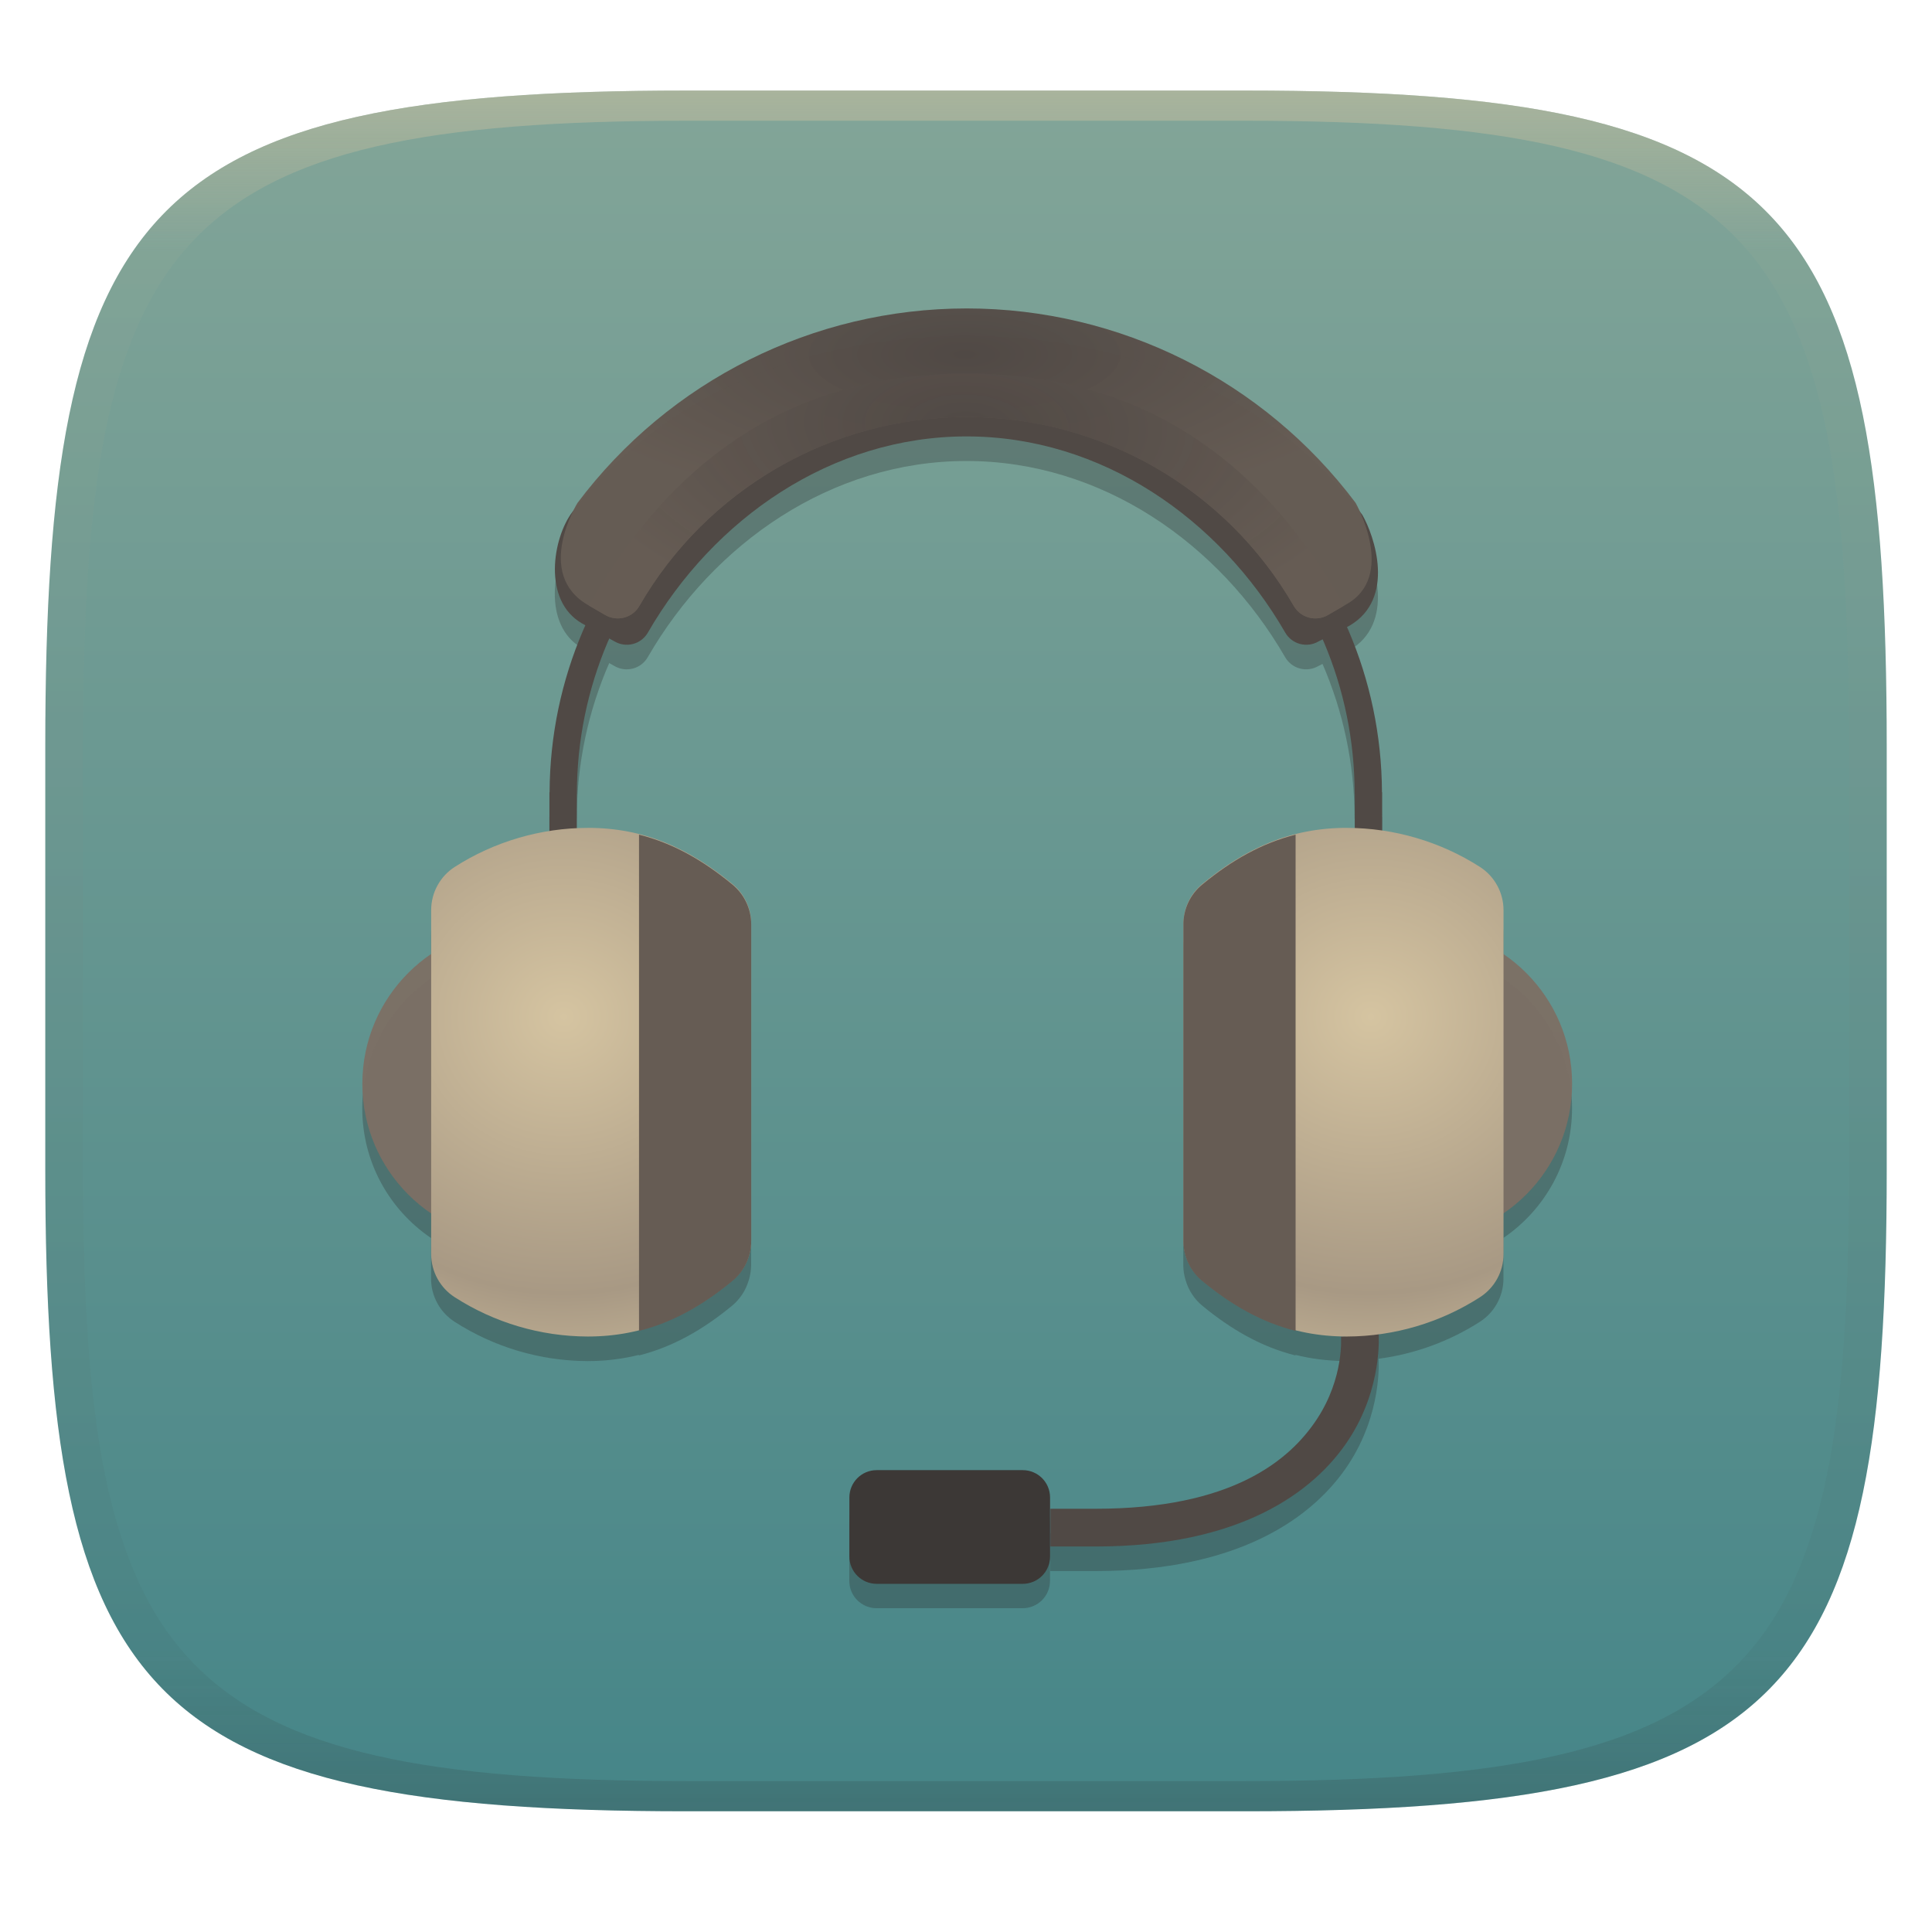
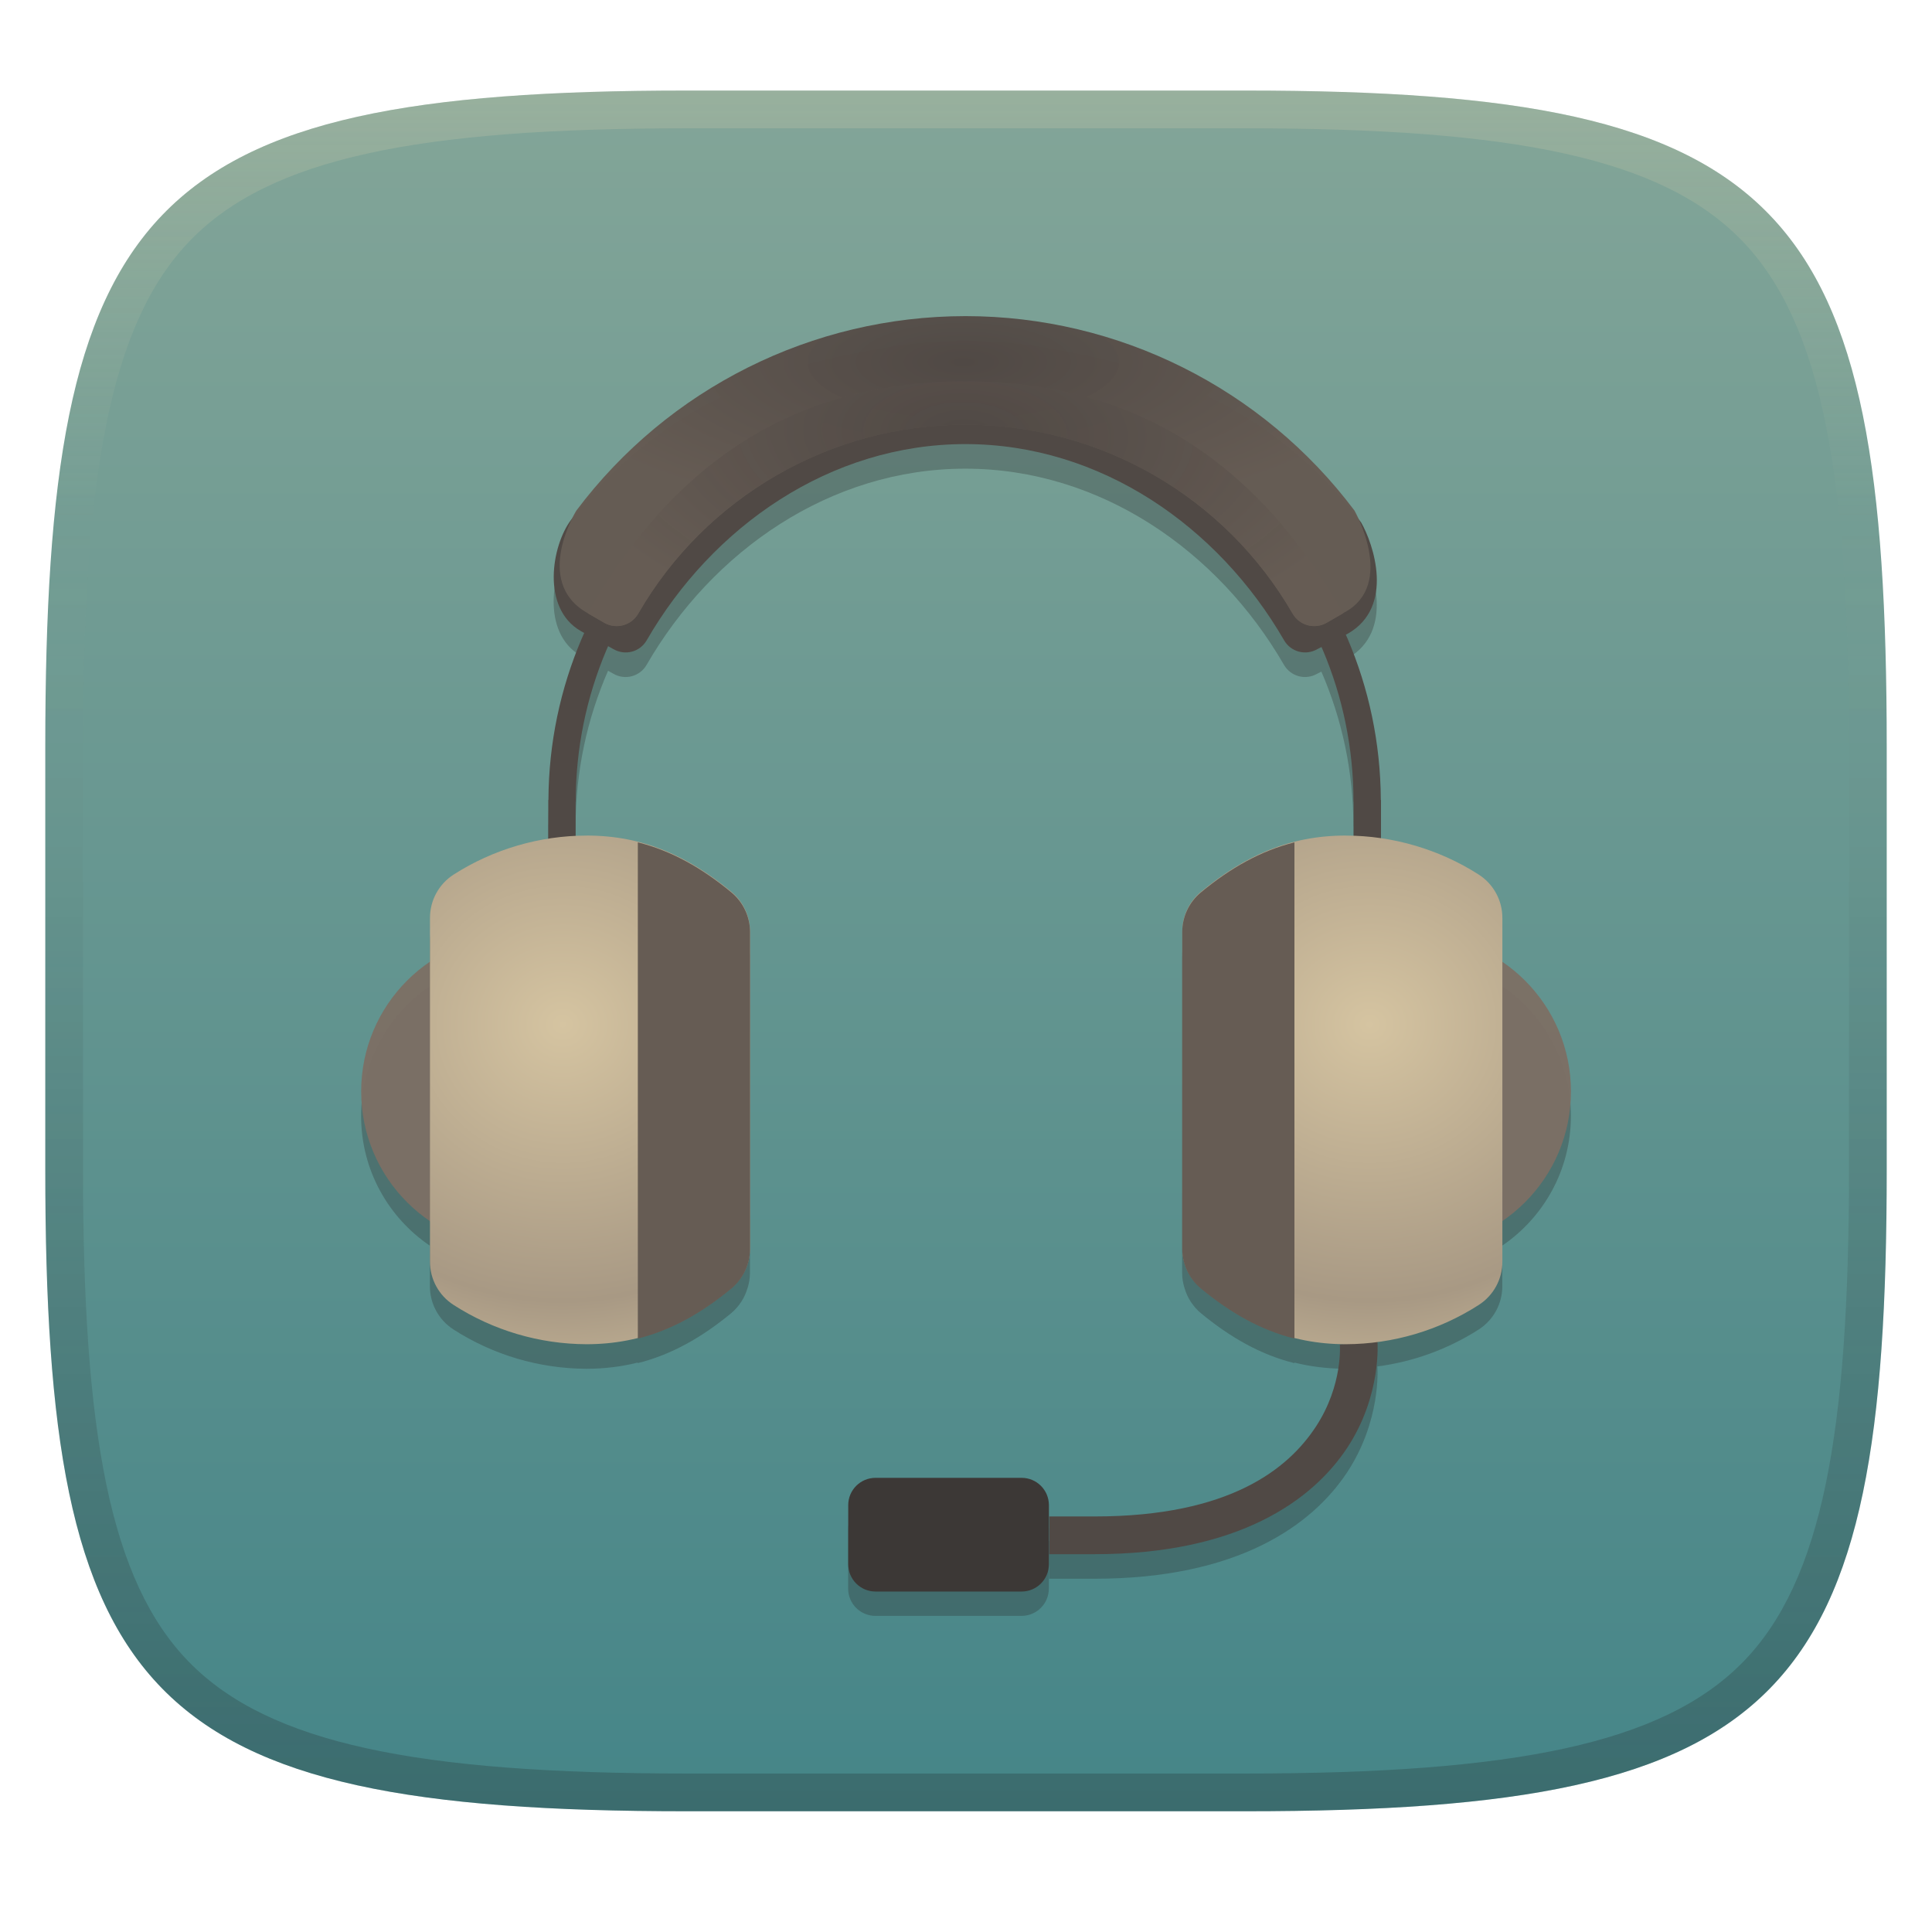
- <svg xmlns="http://www.w3.org/2000/svg" width="256" height="256" style="isolation:isolate" version="1.1">
-   <g transform="translate(0 -.1185)" filter="url(#a)">
-     <linearGradient id="b" x1=".5" x2=".5" y2="1" gradientTransform="matrix(244,0,0,228,5.981,12.12)" gradientUnits="userSpaceOnUse">
+ <svg xmlns="http://www.w3.org/2000/svg" width="256" height="256" version="1.1">
+   <defs>
+     <linearGradient id="linearGradient10" x1="128" x2="128" y1="12" y2="240" gradientUnits="userSpaceOnUse">
+       <stop stop-color="#ebdbb2" stop-opacity=".2" offset="0" />
+       <stop stop-color="#ebdbb2" stop-opacity="0" offset=".249" />
+       <stop stop-color="#1d2021" stop-opacity=".05" offset=".505" />
+       <stop stop-color="#1d2021" stop-opacity=".15" offset=".753" />
+       <stop stop-color="#1d2021" stop-opacity=".25" offset="1" />
+     </linearGradient>
+     <linearGradient id="linearGradient15" x1="128" x2="128" y1="12" y2="240" gradientUnits="userSpaceOnUse">
      <stop stop-color="#83a598" offset="0" />
      <stop stop-color="#458588" offset="1" />
    </linearGradient>
-     <path d="m165 12.12c72 0 85 15 85 87v56c0 70-13 85-85 85h-74c-72 0-85-15-85-85v-56c0-72 13-87 85-87z" fill="url(#b)" />
-   </g>
-   <g transform="translate(.173 -19)" style="isolation:isolate">
-     <path d="m127.9 63.13-0.012 2e-3a64.48 64.48 0 0 0-51.56 25.78s-0.241 0.427-0.537 1.02c-0.047 0.061-0.096 0.12-0.143 0.182-2.579 3.407-3.998 11.71 1.279 14.75l0.461 0.256c-3.013 6.769-4.714 14.25-4.75 22.12h-0.021v5.129c-4.446 0.708-8.751 2.327-12.54 4.758a6.81 6.81 0 0 0-3.133 5.732v5.809c-5.501 3.736-9.117 10.04-9.117 17.19s3.616 13.46 9.117 17.19v5.375a6.801 6.801 0 0 0 3.121 5.719 32.78 32.78 0 0 0 17.62 5.209h0.02c2.407-3e-3 4.65-0.286 6.781-0.822v0.076c4.489-1.132 8.472-3.396 12.39-6.627a6.829 6.829 0 0 0 2.143-3.273 6.819 6.819 0 0 0 0.049-0.146 6.829 6.829 0 0 0 0.285-1.832v-42.08a6.811 6.811 0 0 0-0.035-0.242 6.827 6.827 0 0 0-0.207-1.387 6.811 6.811 0 0 0-0.299-0.867 6.827 6.827 0 0 0-0.297-0.627 6.811 6.811 0 0 0-0.602-0.979 6.827 6.827 0 0 0-0.006-6e-3 6.811 6.811 0 0 0-1.039-1.148c-5.772-4.761-11.68-7.436-19.17-7.441l-2e-3 6e-3c-0.485 0-0.972 0.015-1.457 0.037v-4.508h0.014c0-7.336 1.539-14.31 4.297-20.62l0.711 0.393a3.211 3.211 0 0 0 4.395-1.174c8.715-15.1 24.33-26 42.23-26s33.51 10.9 42.23 26a3.213 3.213 0 0 0 4.393 1.174l0.559-0.283c2.726 6.285 4.246 13.22 4.246 20.51h0.016v4.49c-0.348-0.011-0.695-0.019-1.043-0.019l-2e-3 -6e-3c-7.49 5e-3 -13.4 2.68-19.17 7.441-1.572 1.294-2.486 3.22-2.486 5.256a6.827 6.827 0 0 0-0.01 0.08v42a6.829 6.829 0 0 0 0.301 1.883 6.819 6.819 0 0 0 8e-3 0.021 6.829 6.829 0 0 0 2.168 3.348c3.919 3.231 7.902 5.495 12.39 6.627v-0.08c2.013 0.508 4.13 0.784 6.387 0.816l-0.371 0.031s0.453 5.387-3.188 10.92c-3.64 5.533-11.34 11.88-29.32 11.88h-6v5h6c19.11 0 28.91-7.155 33.5-14.12 4.462-6.78 4.026-13.64 3.998-14.01a32.78 32.78 0 0 0 13.43-4.9 6.801 6.801 0 0 0 3.121-5.719v-5.396c5.485-3.739 9.088-10.03 9.088-17.17 0-7.138-3.603-13.43-9.088-17.17v-5.83a6.81 6.81 0 0 0-3.133-5.732c-3.905-2.506-8.357-4.153-12.95-4.824v-5.062h-0.023c-0.036-7.787-1.698-15.19-4.646-21.9l0.314-0.16c6.196-3.581 3.331-11.93 1.717-14.72-0.102-0.136-0.208-0.267-0.311-0.402-0.313-0.687-0.57-1.17-0.57-1.17a64.48 64.48 0 0 0-51.54-25.76zm-11.91 153.9c-2.009 0-3.627 1.618-3.627 3.627v7.814c0 2.009 1.618 3.625 3.627 3.625h19.34c2.009 0 3.627-1.616 3.627-3.625v-7.814c0-2.009-1.618-3.627-3.627-3.627z" fill="#282828" opacity=".3" style="-inkscape-stroke:none;isolation:isolate" />
-     <path d="m182.5 195.7-4.984 0.418s0.452 5.387-3.188 10.92-11.34 11.88-29.32 11.88h-6v5h6c19.11 0 28.91-7.154 33.5-14.12 4.588-6.971 3.994-14.08 3.994-14.08z" color="#000000" fill="#504945" style="-inkscape-stroke:none;isolation:isolate" />
-     <path d="m116 213.8h19.34c2.009 0 3.626 1.617 3.626 3.626v7.815c0 2.009-1.617 3.626-3.626 3.626h-19.34c-2.009 0-3.626-1.617-3.626-3.626v-7.815c0-2.009 1.617-3.626 3.626-3.626z" fill="#3c3836" fill-rule="evenodd" stroke-width="6.043" />
-     <path d="m127.9 63.54c-20.68 0-40.16 7.363-52.24 23.31-2.579 3.407-3.998 11.71 1.279 14.75l4.337 2.401a3.211 3.211 0 0 0 4.394-1.174c8.715-15.1 24.33-26 42.23-26s33.51 10.9 42.23 26a3.213 3.213 0 0 0 4.394 1.174l4.091-2.078c6.196-3.581 3.331-11.93 1.717-14.72-12.06-16.17-31.62-23.67-52.43-23.67z" fill="#504945" stroke-width="1.336" />
-     <path d="m127.8 69.08c-30.35 0-55.01 24.57-55.15 54.9h-0.021v27.18h3.625v-26.93h0.013c0-28.48 23.05-51.53 51.53-51.53s51.53 23.04 51.53 51.53h0.016v26.93h3.627v-27.18h-0.024c-0.139-30.33-24.79-54.9-55.15-54.9z" color="#000000" fill="#504945" stroke-width="1.336" style="-inkscape-stroke:none" />
-     <path d="m83.71 90.07a61.5 61.5 0 0 0-6.305 10.48c1.351 0.293 2.698 1.018 3.711 1.92a57.77 57.77 0 0 1 7.885-12.4zm83.32 0.588a56 56 0 0 1 7.625 11.99c0.975-0.871 2.275-1.577 3.586-1.854a59.55 59.55 0 0 0-6.096-10.13z" fill="#504945" stroke-width="1.336" />
-     <path d="m127.9 59.87a64.48 64.48 0 0 0-51.56 25.78s-5.788 9.369 1.403 13.52l2.298 1.327c1.575 0.909 3.594 0.37 4.508-1.212a50.03 50.03 0 0 1 43.36-25.03 50.02 50.02 0 0 1 43.35 25.03 3.308 3.308 0 0 0 4.515 1.212l2.358-1.368c6.88-3.721 1.32-13.5 1.32-13.5a64.48 64.48 0 0 0-51.54-25.76z" fill="url(#j-3)" stroke-width="1.336" />
-     <path d="m127.9 68.5c-24.32 0-39.56 12.53-49.83 30.33-0.077 0.135-0.146 0.277-0.198 0.422l2.166 1.253c1.577 0.909 3.597 0.37 4.509-1.212a50.03 50.03 0 0 1 43.36-25.03 50.02 50.02 0 0 1 43.35 25.03 3.308 3.308 0 0 0 4.515 1.212l2.164-1.253a3.149 3.149 0 0 0-0.203-0.422c-10.27-17.8-25.52-30.33-49.83-30.33z" fill="url(#k-5)" stroke-width="1.336" />
-     <path d="m89.38 162.6c0 11.47-9.301 20.77-20.77 20.77-11.47 0-20.77-9.301-20.77-20.77 0-11.47 9.299-20.77 20.77-20.77 11.47 0 20.77 9.299 20.77 20.77z" fill="#7c6f64" fill-opacity=".949" stroke-width="1.336" />
-     <path d="m77.71 128.7c-6.201 0-12.4 1.817-17.62 5.167a6.81 6.81 0 0 0-3.132 5.731v45.57a6.801 6.801 0 0 0 3.121 5.719 32.78 32.78 0 0 0 17.62 5.209h0.02c7.479-0.011 13.4-2.688 19.17-7.453a6.819 6.819 0 0 0 2.478-5.251v-42a6.811 6.811 0 0 0-2.485-5.256c-5.772-4.761-11.68-7.437-19.17-7.442z" fill="url(#n-6)" stroke-width="1.336" />
-     <path d="m84.5 129.6v65.75c4.489-1.132 8.471-3.396 12.39-6.627a6.829 6.829 0 0 0 2.478-5.251v-42a6.827 6.827 0 0 0-2.485-5.256c-3.908-3.225-7.89-5.491-12.38-6.618z" fill="#665c54" stroke-width="1.336" />
-     <path d="m166.6 162.6c0 11.47 9.301 20.77 20.77 20.77 11.47 0 20.77-9.301 20.77-20.77 0-11.47-9.299-20.77-20.77-20.77s-20.77 9.299-20.77 20.77z" fill="#7c6f64" fill-opacity=".949" stroke-width="1.336" style="isolation:isolate" />
-     <path d="m178.3 128.7c6.201 0 12.4 1.817 17.62 5.167a6.81 6.81 0 0 1 3.132 5.731v45.57a6.801 6.801 0 0 1-3.121 5.719 32.78 32.78 0 0 1-17.62 5.209h-0.02c-7.479-0.011-13.4-2.688-19.17-7.453a6.819 6.819 0 0 1-2.478-5.251v-42c0-2.036 0.913-3.962 2.485-5.256 5.772-4.761 11.68-7.437 19.17-7.442z" fill="url(#v-2)" stroke-width="1.336" style="isolation:isolate" />
-     <path d="m171.5 129.6v65.75c-4.489-1.132-8.471-3.396-12.39-6.627a6.829 6.829 0 0 1-2.478-5.251v-42a6.827 6.827 0 0 1 2.485-5.256c3.908-3.225 7.89-5.491 12.38-6.618z" fill="#665c54" stroke-width="1.336" style="isolation:isolate" />
-   </g>
-   <defs>
-     <linearGradient id="linearGradient31" x1=".5" x2=".5" y2="1" gradientTransform="matrix(244,0,0,228,5.988,12.12)" gradientUnits="userSpaceOnUse">
-       <stop stop-color="#d5c4a1" offset="0" />
-       <stop stop-color="#d5c4a1" stop-opacity=".098" offset=".1" />
-       <stop stop-color="#282828" stop-opacity=".1" offset=".9" />
-       <stop stop-color="#282828" stop-opacity=".4" offset="1" />
-     </linearGradient>
-     <radialGradient id="j-3" cx="281.4" cy="-269.1" r="144.5" gradientTransform="matrix(.3893 0 0 .1421 18.09 104.2)" gradientUnits="userSpaceOnUse">
-       <stop stop-color="#504945" offset="0" />
-       <stop stop-color="#665c54" stop-opacity=".984" offset="1" />
-     </radialGradient>
-     <radialGradient id="k-5" cx="282.1" cy="-218.9" r="128.5" gradientTransform="matrix(.4284 .01411 -.007255 .2201 5.476 119.6)" gradientUnits="userSpaceOnUse">
-       <stop stop-color="#504945" stop-opacity=".961" offset="0" />
-       <stop stop-color="#665c54" offset="1" />
-     </radialGradient>
-     <radialGradient id="n-6" cx="134.3" cy="55.28" r="58.46" gradientTransform="matrix(1.021 .004008 -.003795 .9669 -62.37 99.73)" gradientUnits="userSpaceOnUse">
+     <radialGradient id="v-2" cx="134.3" cy="55.28" r="58.46" gradientTransform="matrix(-1.021 .004008 .003795 .9669 318.42 81.748)" gradientUnits="userSpaceOnUse">
      <stop stop-color="#d5c4a1" offset="0" />
      <stop stop-color="#a89984" offset=".649" />
      <stop stop-color="#d5c4a1" offset="1" />
    </radialGradient>
-     <radialGradient id="v-2" cx="134.3" cy="55.28" r="58.46" gradientTransform="matrix(-1.021 .004008 .003795 .9669 318.4 99.73)" gradientUnits="userSpaceOnUse">
+     <radialGradient id="n-6" cx="134.3" cy="55.28" r="58.46" gradientTransform="matrix(1.021 .004008 -.003795 .9669 -62.354 81.748)" gradientUnits="userSpaceOnUse">
      <stop stop-color="#d5c4a1" offset="0" />
      <stop stop-color="#a89984" offset=".649" />
      <stop stop-color="#d5c4a1" offset="1" />
    </radialGradient>
+     <radialGradient id="k-5" cx="282.1" cy="-218.9" r="128.5" gradientTransform="matrix(.4284 .01411 -.007255 .2201 5.4925 101.62)" gradientUnits="userSpaceOnUse">
+       <stop stop-color="#504945" stop-opacity=".961" offset="0" />
+       <stop stop-color="#665c54" offset="1" />
+     </radialGradient>
+     <radialGradient id="j-3" cx="281.4" cy="-269.1" r="144.5" gradientTransform="matrix(.3893 0 0 .1421 18.106 86.218)" gradientUnits="userSpaceOnUse">
+       <stop stop-color="#504945" offset="0" />
+       <stop stop-color="#665c54" stop-opacity=".984" offset="1" />
+     </radialGradient>
  </defs>
-   <g transform="translate(.0005039 -.1185)" opacity=".5">
-     <path d="m91 12.12c-72 0-85 15-85 87v56c0 70 13 85 85 85h74c72 0 85-15 85-85v-56c0-72-13-87-85-87zm0 4h74c68 0 80 15 80 83v56c0 66-12 81-80 81h-74c-68 0-80-15-80-81v-56c0-68 12-83 80-83z" fill="url(#linearGradient31)" opacity="1" />
-   </g>
+   <path d="m165 12c72 0 85 15 85 87v56c0 70-13 85-85 85h-74c-72 0-85-15-85-85v-56c0-72 13-87 85-87z" fill="url(#linearGradient15)" style="isolation:isolate" />
+   <path d="m127.92 45.148-0.012 2e-3a64.48 64.48 0 0 0-51.56 25.78s-0.241 0.427-0.537 1.02c-0.047 0.061-0.096 0.12-0.143 0.182-2.579 3.407-3.998 11.71 1.279 14.75l0.461 0.256c-3.013 6.769-4.714 14.25-4.75 22.12h-0.021v5.129c-4.446 0.708-8.751 2.327-12.54 4.758a6.81 6.81 0 0 0-3.133 5.732v5.809c-5.501 3.736-9.117 10.04-9.117 17.19s3.616 13.46 9.117 17.19v5.375a6.801 6.801 0 0 0 3.121 5.719 32.78 32.78 0 0 0 17.62 5.209h0.02c2.407-3e-3 4.65-0.286 6.781-0.822v0.076c4.489-1.132 8.472-3.396 12.39-6.627a6.829 6.829 0 0 0 2.143-3.273 6.819 6.819 0 0 0 0.049-0.146 6.829 6.829 0 0 0 0.285-1.832v-42.08a6.811 6.811 0 0 0-0.035-0.242 6.827 6.827 0 0 0-0.207-1.387 6.811 6.811 0 0 0-0.299-0.867 6.827 6.827 0 0 0-0.297-0.627 6.811 6.811 0 0 0-0.602-0.979 6.827 6.827 0 0 0-6e-3 -6e-3 6.811 6.811 0 0 0-1.039-1.148c-5.772-4.761-11.68-7.436-19.17-7.441l-2e-3 6e-3c-0.485 0-0.972 0.015-1.457 0.037v-4.508h0.014c0-7.336 1.539-14.31 4.297-20.62l0.711 0.393a3.211 3.211 0 0 0 4.395-1.174c8.715-15.1 24.33-26 42.23-26s33.51 10.9 42.23 26a3.213 3.213 0 0 0 4.393 1.174l0.559-0.283c2.726 6.285 4.246 13.22 4.246 20.51h0.016v4.49c-0.348-0.011-0.695-0.019-1.043-0.019l-2e-3 -6e-3c-7.49 5e-3 -13.4 2.68-19.17 7.441-1.572 1.294-2.486 3.22-2.486 5.256a6.827 6.827 0 0 0-0.01 0.08v42a6.829 6.829 0 0 0 0.301 1.883 6.819 6.819 0 0 0 8e-3 0.021 6.829 6.829 0 0 0 2.168 3.348c3.919 3.231 7.902 5.495 12.39 6.627v-0.08c2.013 0.508 4.13 0.784 6.387 0.816l-0.371 0.031s0.453 5.387-3.188 10.92c-3.64 5.533-11.34 11.88-29.32 11.88h-6v5h6c19.11 0 28.91-7.155 33.5-14.12 4.462-6.78 4.026-13.64 3.998-14.01a32.78 32.78 0 0 0 13.43-4.9 6.801 6.801 0 0 0 3.121-5.719v-5.396c5.485-3.739 9.088-10.03 9.088-17.17 0-7.138-3.603-13.43-9.088-17.17v-5.83a6.81 6.81 0 0 0-3.133-5.732c-3.905-2.506-8.357-4.153-12.95-4.824v-5.062h-0.023c-0.036-7.787-1.698-15.19-4.646-21.9l0.314-0.16c6.196-3.581 3.331-11.93 1.717-14.72-0.102-0.136-0.208-0.267-0.311-0.402-0.313-0.687-0.57-1.17-0.57-1.17a64.48 64.48 0 0 0-51.54-25.76zm-11.91 153.9c-2.009 0-3.627 1.618-3.627 3.627v7.814c0 2.009 1.618 3.625 3.627 3.625h19.34c2.009 0 3.627-1.616 3.627-3.625v-7.814c0-2.009-1.618-3.627-3.627-3.627z" fill="#282828" opacity=".3" style="-inkscape-stroke:none;isolation:isolate" />
+   <path d="m182.52 177.72-4.984 0.418s0.452 5.387-3.188 10.92-11.34 11.88-29.32 11.88h-6v5h6c19.11 0 28.91-7.154 33.5-14.12 4.588-6.971 3.994-14.08 3.994-14.08z" color="#000000" fill="#504945" style="-inkscape-stroke:none;isolation:isolate" />
+   <path d="m116.02 195.82h19.34c2.009 0 3.626 1.617 3.626 3.626v7.815c0 2.009-1.617 3.626-3.626 3.626h-19.34c-2.009 0-3.626-1.617-3.626-3.626v-7.815c0-2.009 1.617-3.626 3.626-3.626z" fill="#3c3836" fill-rule="evenodd" stroke-width="6.043" style="isolation:isolate" />
+   <path d="m127.92 45.558c-20.68 0-40.16 7.363-52.24 23.31-2.579 3.407-3.998 11.71 1.279 14.75l4.337 2.401a3.211 3.211 0 0 0 4.394-1.174c8.715-15.1 24.33-26 42.23-26s33.51 10.9 42.23 26a3.213 3.213 0 0 0 4.394 1.174l4.091-2.078c6.196-3.581 3.331-11.93 1.717-14.72-12.06-16.17-31.62-23.67-52.43-23.67z" fill="#504945" stroke-width="1.336" style="isolation:isolate" />
+   <path d="m127.82 51.098c-30.35 0-55.01 24.57-55.15 54.9h-0.021v27.18h3.625v-26.93h0.013c0-28.48 23.05-51.53 51.53-51.53 28.48 0 51.53 23.04 51.53 51.53h0.016v26.93h3.627v-27.18h-0.024c-0.139-30.33-24.79-54.9-55.15-54.9z" color="#000000" fill="#504945" stroke-width="1.336" style="-inkscape-stroke:none;isolation:isolate" />
+   <path d="m83.726 72.088a61.5 61.5 0 0 0-6.305 10.48c1.351 0.293 2.698 1.018 3.711 1.92a57.77 57.77 0 0 1 7.885-12.4zm83.32 0.588a56 56 0 0 1 7.625 11.99c0.975-0.871 2.275-1.577 3.586-1.854a59.55 59.55 0 0 0-6.096-10.13z" fill="#504945" stroke-width="1.336" style="isolation:isolate" />
+   <path d="m127.92 41.888a64.48 64.48 0 0 0-51.56 25.78s-5.788 9.369 1.403 13.52l2.298 1.327c1.575 0.909 3.594 0.37 4.508-1.212a50.03 50.03 0 0 1 43.36-25.03 50.02 50.02 0 0 1 43.35 25.03 3.308 3.308 0 0 0 4.515 1.212l2.358-1.368c6.88-3.721 1.32-13.5 1.32-13.5a64.48 64.48 0 0 0-51.54-25.76z" fill="url(#j-3)" stroke-width="1.336" style="isolation:isolate" />
+   <path d="m127.92 50.518c-24.32 0-39.56 12.53-49.83 30.33-0.077 0.135-0.146 0.277-0.198 0.422l2.166 1.253c1.577 0.909 3.597 0.37 4.509-1.212a50.03 50.03 0 0 1 43.36-25.03 50.02 50.02 0 0 1 43.35 25.03 3.308 3.308 0 0 0 4.515 1.212l2.164-1.253a3.149 3.149 0 0 0-0.203-0.422c-10.27-17.8-25.52-30.33-49.83-30.33z" fill="url(#k-5)" stroke-width="1.336" style="isolation:isolate" />
+   <path d="m89.396 144.62c0 11.47-9.301 20.77-20.77 20.77-11.47 0-20.77-9.301-20.77-20.77 0-11.47 9.299-20.77 20.77-20.77 11.47 0 20.77 9.299 20.77 20.77z" fill="#7c6f64" fill-opacity=".949" stroke-width="1.336" style="isolation:isolate" />
+   <path d="m77.726 110.72c-6.201 0-12.4 1.817-17.62 5.167a6.81 6.81 0 0 0-3.132 5.731v45.57a6.801 6.801 0 0 0 3.121 5.719 32.78 32.78 0 0 0 17.62 5.209h0.02c7.479-0.011 13.4-2.688 19.17-7.453a6.819 6.819 0 0 0 2.478-5.251v-42a6.811 6.811 0 0 0-2.485-5.256c-5.772-4.761-11.68-7.437-19.17-7.442z" fill="url(#n-6)" stroke-width="1.336" style="isolation:isolate" />
+   <path d="m84.516 111.62v65.75c4.489-1.132 8.471-3.396 12.39-6.627a6.829 6.829 0 0 0 2.478-5.251v-42a6.827 6.827 0 0 0-2.485-5.256c-3.908-3.225-7.89-5.491-12.38-6.618z" fill="#665c54" stroke-width="1.336" style="isolation:isolate" />
+   <path d="m166.62 144.62c0 11.47 9.301 20.77 20.77 20.77 11.47 0 20.77-9.301 20.77-20.77 0-11.47-9.299-20.77-20.77-20.77s-20.77 9.299-20.77 20.77z" fill="#7c6f64" fill-opacity=".949" stroke-width="1.336" style="isolation:isolate" />
+   <path d="m178.32 110.72c6.201 0 12.4 1.817 17.62 5.167a6.81 6.81 0 0 1 3.132 5.731v45.57a6.801 6.801 0 0 1-3.121 5.719 32.78 32.78 0 0 1-17.62 5.209h-0.02c-7.479-0.011-13.4-2.688-19.17-7.453a6.819 6.819 0 0 1-2.478-5.251v-42c0-2.036 0.913-3.962 2.485-5.256 5.772-4.761 11.68-7.437 19.17-7.442z" fill="url(#v-2)" stroke-width="1.336" style="isolation:isolate" />
+   <path d="m171.52 111.62v65.75c-4.489-1.132-8.471-3.396-12.39-6.627a6.829 6.829 0 0 1-2.478-5.251v-42a6.827 6.827 0 0 1 2.485-5.256c3.908-3.225 7.89-5.491 12.38-6.618z" fill="#665c54" stroke-width="1.336" style="isolation:isolate" />
+   <path d="m91 12c-72 0-85 15-85 87v56c0 70 13 85 85 85h74c72 0 85-15 85-85v-56c0-72-13-87-85-87zm0 5h74c35.653 0 55.307 3.945 65.895 14.965 10.588 11.02 14.105 31.336 14.105 67.035v56c0 34.69-3.494 54.457-14.07 65.25-10.577 10.793-30.277 14.75-65.93 14.75h-74c-35.653 0-55.353-3.957-65.93-14.75-10.577-10.793-14.07-30.56-14.07-65.25v-56c0-35.699 3.518-56.015 14.105-67.035 10.588-11.02 30.242-14.965 65.895-14.965z" fill="url(#linearGradient10)" style="isolation:isolate" />
</svg>
